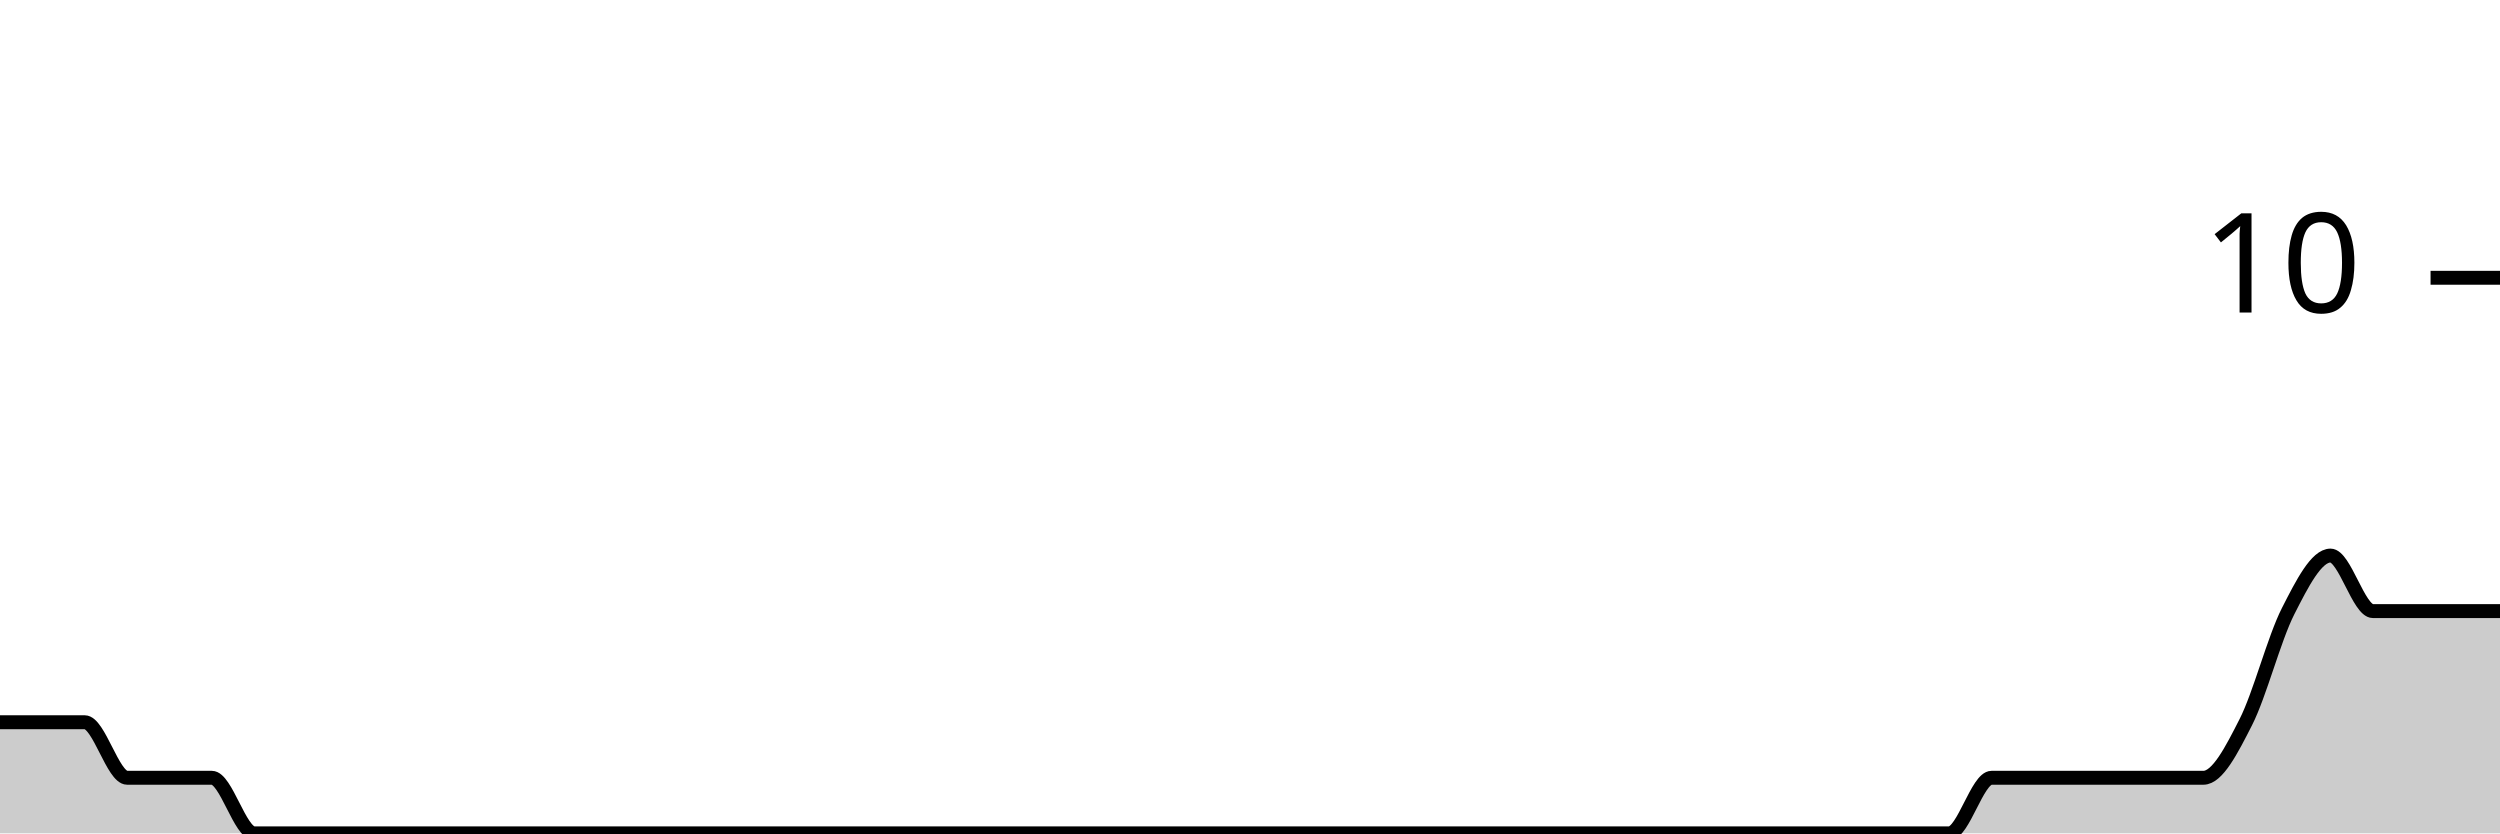
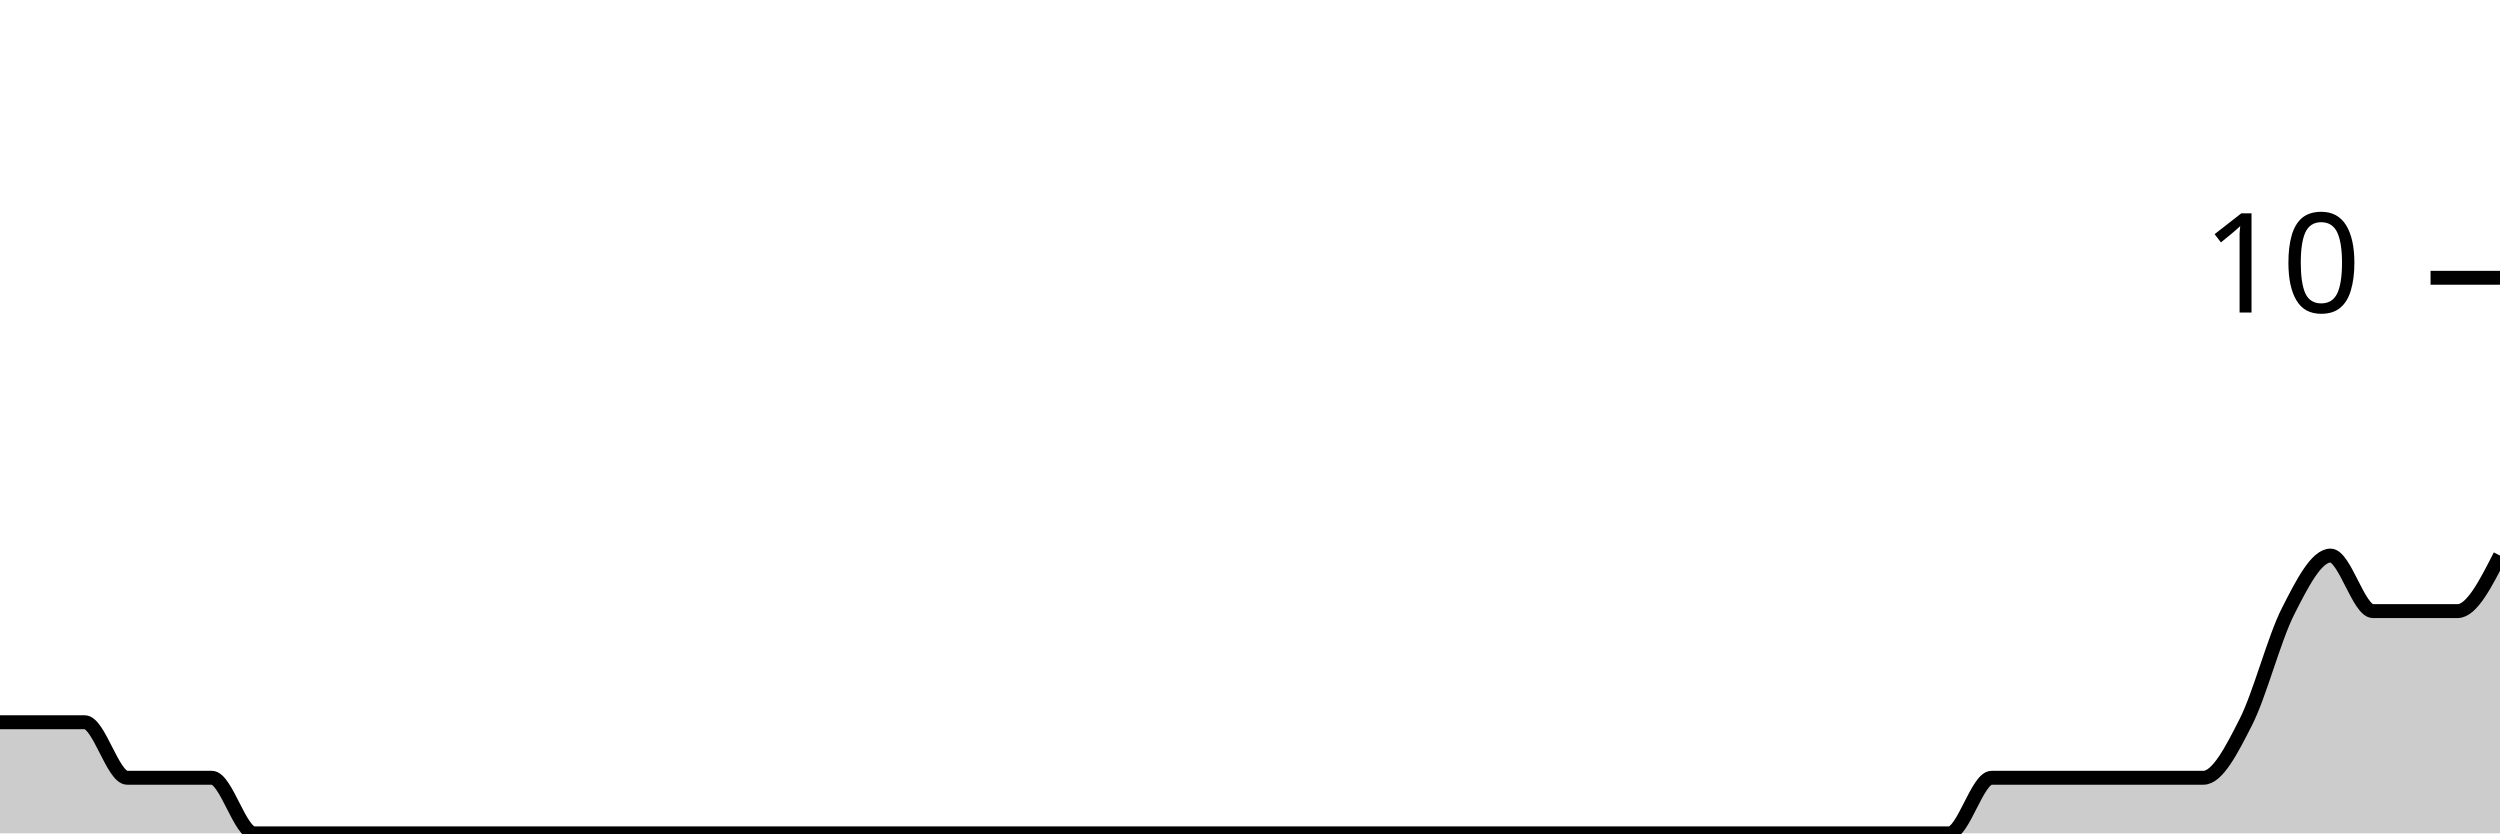
<svg xmlns="http://www.w3.org/2000/svg" viewBox="0 0 180 60">
  <g transform="translate(0,20)">
-     <path class="area" fill="rgba(0, 0, 0, 0.2)" d="M0,32C1.017,32,2.034,32,3.051,32C4.068,32,5.085,32,6.102,32C7.119,32,8.136,36,9.153,36C10.169,36,11.186,36,12.203,36C13.22,36,14.237,36,15.254,36C16.271,36,17.288,40,18.305,40C19.322,40,20.339,40,21.356,40C22.373,40,23.39,40,24.407,40C25.424,40,26.441,40,27.458,40C28.475,40,29.492,40,30.508,40C31.525,40,32.542,40,33.559,40C34.576,40,35.593,40,36.61,40C37.627,40,38.644,40,39.661,40C40.678,40,41.695,40,42.712,40C43.729,40,44.746,40,45.763,40C46.78,40,47.797,40,48.814,40C49.831,40,50.847,40,51.864,40C52.881,40,53.898,40,54.915,40C55.932,40,56.949,40,57.966,40C58.983,40,60,40,61.017,40C62.034,40,63.051,40,64.068,40C65.085,40,66.102,40,67.119,40C68.136,40,69.153,40,70.169,40C71.186,40,72.203,40,73.22,40C74.237,40,75.254,40,76.271,40C77.288,40,78.305,40,79.322,40C80.339,40,81.356,40,82.373,40C83.39,40,84.407,40,85.424,40C86.441,40,87.458,40,88.475,40C89.492,40,90.508,40,91.525,40C92.542,40,93.559,40,94.576,40C95.593,40,96.61,40,97.627,40C98.644,40,99.661,40,100.678,40C101.695,40,102.712,40,103.729,40C104.746,40,105.763,40,106.78,40C107.797,40,108.814,40,109.831,40C110.847,40,111.864,40,112.881,40C113.898,40,114.915,40,115.932,40C116.949,40,117.966,40,118.983,40C120,40,121.017,40,122.034,40C123.051,40,124.068,40,125.085,40C126.102,40,127.119,40,128.136,40C129.153,40,130.169,40,131.186,40C132.203,40,133.22,40,134.237,40C135.254,40,136.271,40,137.288,40C138.305,40,139.322,40,140.339,40C141.356,40,142.373,36,143.39,36C144.407,36,145.424,36,146.441,36C147.458,36,148.475,36,149.492,36C150.508,36,151.525,36,152.542,36C153.559,36,154.576,36,155.593,36C156.61,36,157.627,36,158.644,36C159.661,36,160.678,34,161.695,32C162.712,30,163.729,26,164.746,24C165.763,22,166.78,20,167.797,20C168.814,20,169.831,24,170.847,24C171.864,24,172.881,24,173.898,24C174.915,24,175.932,24,176.949,24C177.966,24,178.983,24,180,24L180,40C178.983,40,177.966,40,176.949,40C175.932,40,174.915,40,173.898,40C172.881,40,171.864,40,170.847,40C169.831,40,168.814,40,167.797,40C166.78,40,165.763,40,164.746,40C163.729,40,162.712,40,161.695,40C160.678,40,159.661,40,158.644,40C157.627,40,156.61,40,155.593,40C154.576,40,153.559,40,152.542,40C151.525,40,150.508,40,149.492,40C148.475,40,147.458,40,146.441,40C145.424,40,144.407,40,143.39,40C142.373,40,141.356,40,140.339,40C139.322,40,138.305,40,137.288,40C136.271,40,135.254,40,134.237,40C133.22,40,132.203,40,131.186,40C130.169,40,129.153,40,128.136,40C127.119,40,126.102,40,125.085,40C124.068,40,123.051,40,122.034,40C121.017,40,120,40,118.983,40C117.966,40,116.949,40,115.932,40C114.915,40,113.898,40,112.881,40C111.864,40,110.847,40,109.831,40C108.814,40,107.797,40,106.78,40C105.763,40,104.746,40,103.729,40C102.712,40,101.695,40,100.678,40C99.661,40,98.644,40,97.627,40C96.61,40,95.593,40,94.576,40C93.559,40,92.542,40,91.525,40C90.508,40,89.492,40,88.475,40C87.458,40,86.441,40,85.424,40C84.407,40,83.39,40,82.373,40C81.356,40,80.339,40,79.322,40C78.305,40,77.288,40,76.271,40C75.254,40,74.237,40,73.22,40C72.203,40,71.186,40,70.169,40C69.153,40,68.136,40,67.119,40C66.102,40,65.085,40,64.068,40C63.051,40,62.034,40,61.017,40C60,40,58.983,40,57.966,40C56.949,40,55.932,40,54.915,40C53.898,40,52.881,40,51.864,40C50.847,40,49.831,40,48.814,40C47.797,40,46.78,40,45.763,40C44.746,40,43.729,40,42.712,40C41.695,40,40.678,40,39.661,40C38.644,40,37.627,40,36.61,40C35.593,40,34.576,40,33.559,40C32.542,40,31.525,40,30.508,40C29.492,40,28.475,40,27.458,40C26.441,40,25.424,40,24.407,40C23.39,40,22.373,40,21.356,40C20.339,40,19.322,40,18.305,40C17.288,40,16.271,40,15.254,40C14.237,40,13.22,40,12.203,40C11.186,40,10.169,40,9.153,40C8.136,40,7.119,40,6.102,40C5.085,40,4.068,40,3.051,40C2.034,40,1.017,40,0,40Z" />
-     <path class="line" stroke="black" fill="none" d="M0,32C1.017,32,2.034,32,3.051,32C4.068,32,5.085,32,6.102,32C7.119,32,8.136,36,9.153,36C10.169,36,11.186,36,12.203,36C13.22,36,14.237,36,15.254,36C16.271,36,17.288,40,18.305,40C19.322,40,20.339,40,21.356,40C22.373,40,23.39,40,24.407,40C25.424,40,26.441,40,27.458,40C28.475,40,29.492,40,30.508,40C31.525,40,32.542,40,33.559,40C34.576,40,35.593,40,36.61,40C37.627,40,38.644,40,39.661,40C40.678,40,41.695,40,42.712,40C43.729,40,44.746,40,45.763,40C46.78,40,47.797,40,48.814,40C49.831,40,50.847,40,51.864,40C52.881,40,53.898,40,54.915,40C55.932,40,56.949,40,57.966,40C58.983,40,60,40,61.017,40C62.034,40,63.051,40,64.068,40C65.085,40,66.102,40,67.119,40C68.136,40,69.153,40,70.169,40C71.186,40,72.203,40,73.22,40C74.237,40,75.254,40,76.271,40C77.288,40,78.305,40,79.322,40C80.339,40,81.356,40,82.373,40C83.39,40,84.407,40,85.424,40C86.441,40,87.458,40,88.475,40C89.492,40,90.508,40,91.525,40C92.542,40,93.559,40,94.576,40C95.593,40,96.61,40,97.627,40C98.644,40,99.661,40,100.678,40C101.695,40,102.712,40,103.729,40C104.746,40,105.763,40,106.78,40C107.797,40,108.814,40,109.831,40C110.847,40,111.864,40,112.881,40C113.898,40,114.915,40,115.932,40C116.949,40,117.966,40,118.983,40C120,40,121.017,40,122.034,40C123.051,40,124.068,40,125.085,40C126.102,40,127.119,40,128.136,40C129.153,40,130.169,40,131.186,40C132.203,40,133.22,40,134.237,40C135.254,40,136.271,40,137.288,40C138.305,40,139.322,40,140.339,40C141.356,40,142.373,36,143.39,36C144.407,36,145.424,36,146.441,36C147.458,36,148.475,36,149.492,36C150.508,36,151.525,36,152.542,36C153.559,36,154.576,36,155.593,36C156.61,36,157.627,36,158.644,36C159.661,36,160.678,34,161.695,32C162.712,30,163.729,26,164.746,24C165.763,22,166.78,20,167.797,20C168.814,20,169.831,24,170.847,24C171.864,24,172.881,24,173.898,24C174.915,24,175.932,24,176.949,24C177.966,24,178.983,24,180,24" />
+     <path class="area" fill="rgba(0, 0, 0, 0.2)" d="M0,32C1.017,32,2.034,32,3.051,32C4.068,32,5.085,32,6.102,32C7.119,32,8.136,36,9.153,36C10.169,36,11.186,36,12.203,36C13.22,36,14.237,36,15.254,36C16.271,36,17.288,40,18.305,40C19.322,40,20.339,40,21.356,40C22.373,40,23.39,40,24.407,40C25.424,40,26.441,40,27.458,40C28.475,40,29.492,40,30.508,40C31.525,40,32.542,40,33.559,40C34.576,40,35.593,40,36.61,40C37.627,40,38.644,40,39.661,40C40.678,40,41.695,40,42.712,40C43.729,40,44.746,40,45.763,40C46.78,40,47.797,40,48.814,40C49.831,40,50.847,40,51.864,40C52.881,40,53.898,40,54.915,40C55.932,40,56.949,40,57.966,40C58.983,40,60,40,61.017,40C62.034,40,63.051,40,64.068,40C65.085,40,66.102,40,67.119,40C68.136,40,69.153,40,70.169,40C71.186,40,72.203,40,73.22,40C74.237,40,75.254,40,76.271,40C77.288,40,78.305,40,79.322,40C80.339,40,81.356,40,82.373,40C83.39,40,84.407,40,85.424,40C86.441,40,87.458,40,88.475,40C89.492,40,90.508,40,91.525,40C92.542,40,93.559,40,94.576,40C95.593,40,96.61,40,97.627,40C98.644,40,99.661,40,100.678,40C101.695,40,102.712,40,103.729,40C104.746,40,105.763,40,106.78,40C107.797,40,108.814,40,109.831,40C110.847,40,111.864,40,112.881,40C113.898,40,114.915,40,115.932,40C116.949,40,117.966,40,118.983,40C120,40,121.017,40,122.034,40C123.051,40,124.068,40,125.085,40C126.102,40,127.119,40,128.136,40C129.153,40,130.169,40,131.186,40C132.203,40,133.22,40,134.237,40C135.254,40,136.271,40,137.288,40C138.305,40,139.322,40,140.339,40C141.356,40,142.373,36,143.39,36C144.407,36,145.424,36,146.441,36C147.458,36,148.475,36,149.492,36C150.508,36,151.525,36,152.542,36C153.559,36,154.576,36,155.593,36C156.61,36,157.627,36,158.644,36C159.661,36,160.678,34,161.695,32C162.712,30,163.729,26,164.746,24C165.763,22,166.78,20,167.797,20C168.814,20,169.831,24,170.847,24C171.864,24,172.881,24,173.898,24C174.915,24,175.932,24,176.949,24C177.966,24,178.983,22,180,20L180,40C178.983,40,177.966,40,176.949,40C175.932,40,174.915,40,173.898,40C172.881,40,171.864,40,170.847,40C169.831,40,168.814,40,167.797,40C166.78,40,165.763,40,164.746,40C163.729,40,162.712,40,161.695,40C160.678,40,159.661,40,158.644,40C157.627,40,156.61,40,155.593,40C154.576,40,153.559,40,152.542,40C151.525,40,150.508,40,149.492,40C148.475,40,147.458,40,146.441,40C145.424,40,144.407,40,143.39,40C142.373,40,141.356,40,140.339,40C139.322,40,138.305,40,137.288,40C136.271,40,135.254,40,134.237,40C133.22,40,132.203,40,131.186,40C130.169,40,129.153,40,128.136,40C127.119,40,126.102,40,125.085,40C124.068,40,123.051,40,122.034,40C121.017,40,120,40,118.983,40C117.966,40,116.949,40,115.932,40C114.915,40,113.898,40,112.881,40C111.864,40,110.847,40,109.831,40C108.814,40,107.797,40,106.78,40C105.763,40,104.746,40,103.729,40C102.712,40,101.695,40,100.678,40C99.661,40,98.644,40,97.627,40C96.61,40,95.593,40,94.576,40C93.559,40,92.542,40,91.525,40C90.508,40,89.492,40,88.475,40C87.458,40,86.441,40,85.424,40C84.407,40,83.39,40,82.373,40C81.356,40,80.339,40,79.322,40C78.305,40,77.288,40,76.271,40C75.254,40,74.237,40,73.22,40C72.203,40,71.186,40,70.169,40C69.153,40,68.136,40,67.119,40C66.102,40,65.085,40,64.068,40C63.051,40,62.034,40,61.017,40C60,40,58.983,40,57.966,40C56.949,40,55.932,40,54.915,40C53.898,40,52.881,40,51.864,40C50.847,40,49.831,40,48.814,40C47.797,40,46.78,40,45.763,40C44.746,40,43.729,40,42.712,40C41.695,40,40.678,40,39.661,40C38.644,40,37.627,40,36.61,40C35.593,40,34.576,40,33.559,40C32.542,40,31.525,40,30.508,40C29.492,40,28.475,40,27.458,40C26.441,40,25.424,40,24.407,40C23.39,40,22.373,40,21.356,40C20.339,40,19.322,40,18.305,40C17.288,40,16.271,40,15.254,40C14.237,40,13.22,40,12.203,40C11.186,40,10.169,40,9.153,40C8.136,40,7.119,40,6.102,40C5.085,40,4.068,40,3.051,40C2.034,40,1.017,40,0,40Z" />
+     <path class="line" stroke="black" fill="none" d="M0,32C1.017,32,2.034,32,3.051,32C4.068,32,5.085,32,6.102,32C7.119,32,8.136,36,9.153,36C10.169,36,11.186,36,12.203,36C13.22,36,14.237,36,15.254,36C16.271,36,17.288,40,18.305,40C19.322,40,20.339,40,21.356,40C22.373,40,23.39,40,24.407,40C25.424,40,26.441,40,27.458,40C28.475,40,29.492,40,30.508,40C31.525,40,32.542,40,33.559,40C34.576,40,35.593,40,36.61,40C37.627,40,38.644,40,39.661,40C40.678,40,41.695,40,42.712,40C43.729,40,44.746,40,45.763,40C46.78,40,47.797,40,48.814,40C49.831,40,50.847,40,51.864,40C52.881,40,53.898,40,54.915,40C55.932,40,56.949,40,57.966,40C58.983,40,60,40,61.017,40C62.034,40,63.051,40,64.068,40C65.085,40,66.102,40,67.119,40C68.136,40,69.153,40,70.169,40C71.186,40,72.203,40,73.22,40C74.237,40,75.254,40,76.271,40C77.288,40,78.305,40,79.322,40C80.339,40,81.356,40,82.373,40C83.39,40,84.407,40,85.424,40C86.441,40,87.458,40,88.475,40C89.492,40,90.508,40,91.525,40C92.542,40,93.559,40,94.576,40C95.593,40,96.61,40,97.627,40C98.644,40,99.661,40,100.678,40C101.695,40,102.712,40,103.729,40C104.746,40,105.763,40,106.78,40C107.797,40,108.814,40,109.831,40C110.847,40,111.864,40,112.881,40C113.898,40,114.915,40,115.932,40C116.949,40,117.966,40,118.983,40C120,40,121.017,40,122.034,40C123.051,40,124.068,40,125.085,40C126.102,40,127.119,40,128.136,40C129.153,40,130.169,40,131.186,40C132.203,40,133.22,40,134.237,40C135.254,40,136.271,40,137.288,40C138.305,40,139.322,40,140.339,40C141.356,40,142.373,36,143.39,36C144.407,36,145.424,36,146.441,36C147.458,36,148.475,36,149.492,36C150.508,36,151.525,36,152.542,36C153.559,36,154.576,36,155.593,36C156.61,36,157.627,36,158.644,36C159.661,36,160.678,34,161.695,32C162.712,30,163.729,26,164.746,24C165.763,22,166.78,20,167.797,20C168.814,20,169.831,24,170.847,24C171.864,24,172.881,24,173.898,24C174.915,24,175.932,24,176.949,24C177.966,24,178.983,22,180,20" />
    <path class="axis-ceiling" stroke-width="1" stroke="black" fill="none" d="M175,0L180,0" />
    <text class="axis-ceiling-label" font-family="sans-serif" text-anchor="end" font-size="10px" x="170" y="2.5">10</text>
  </g>
</svg>
